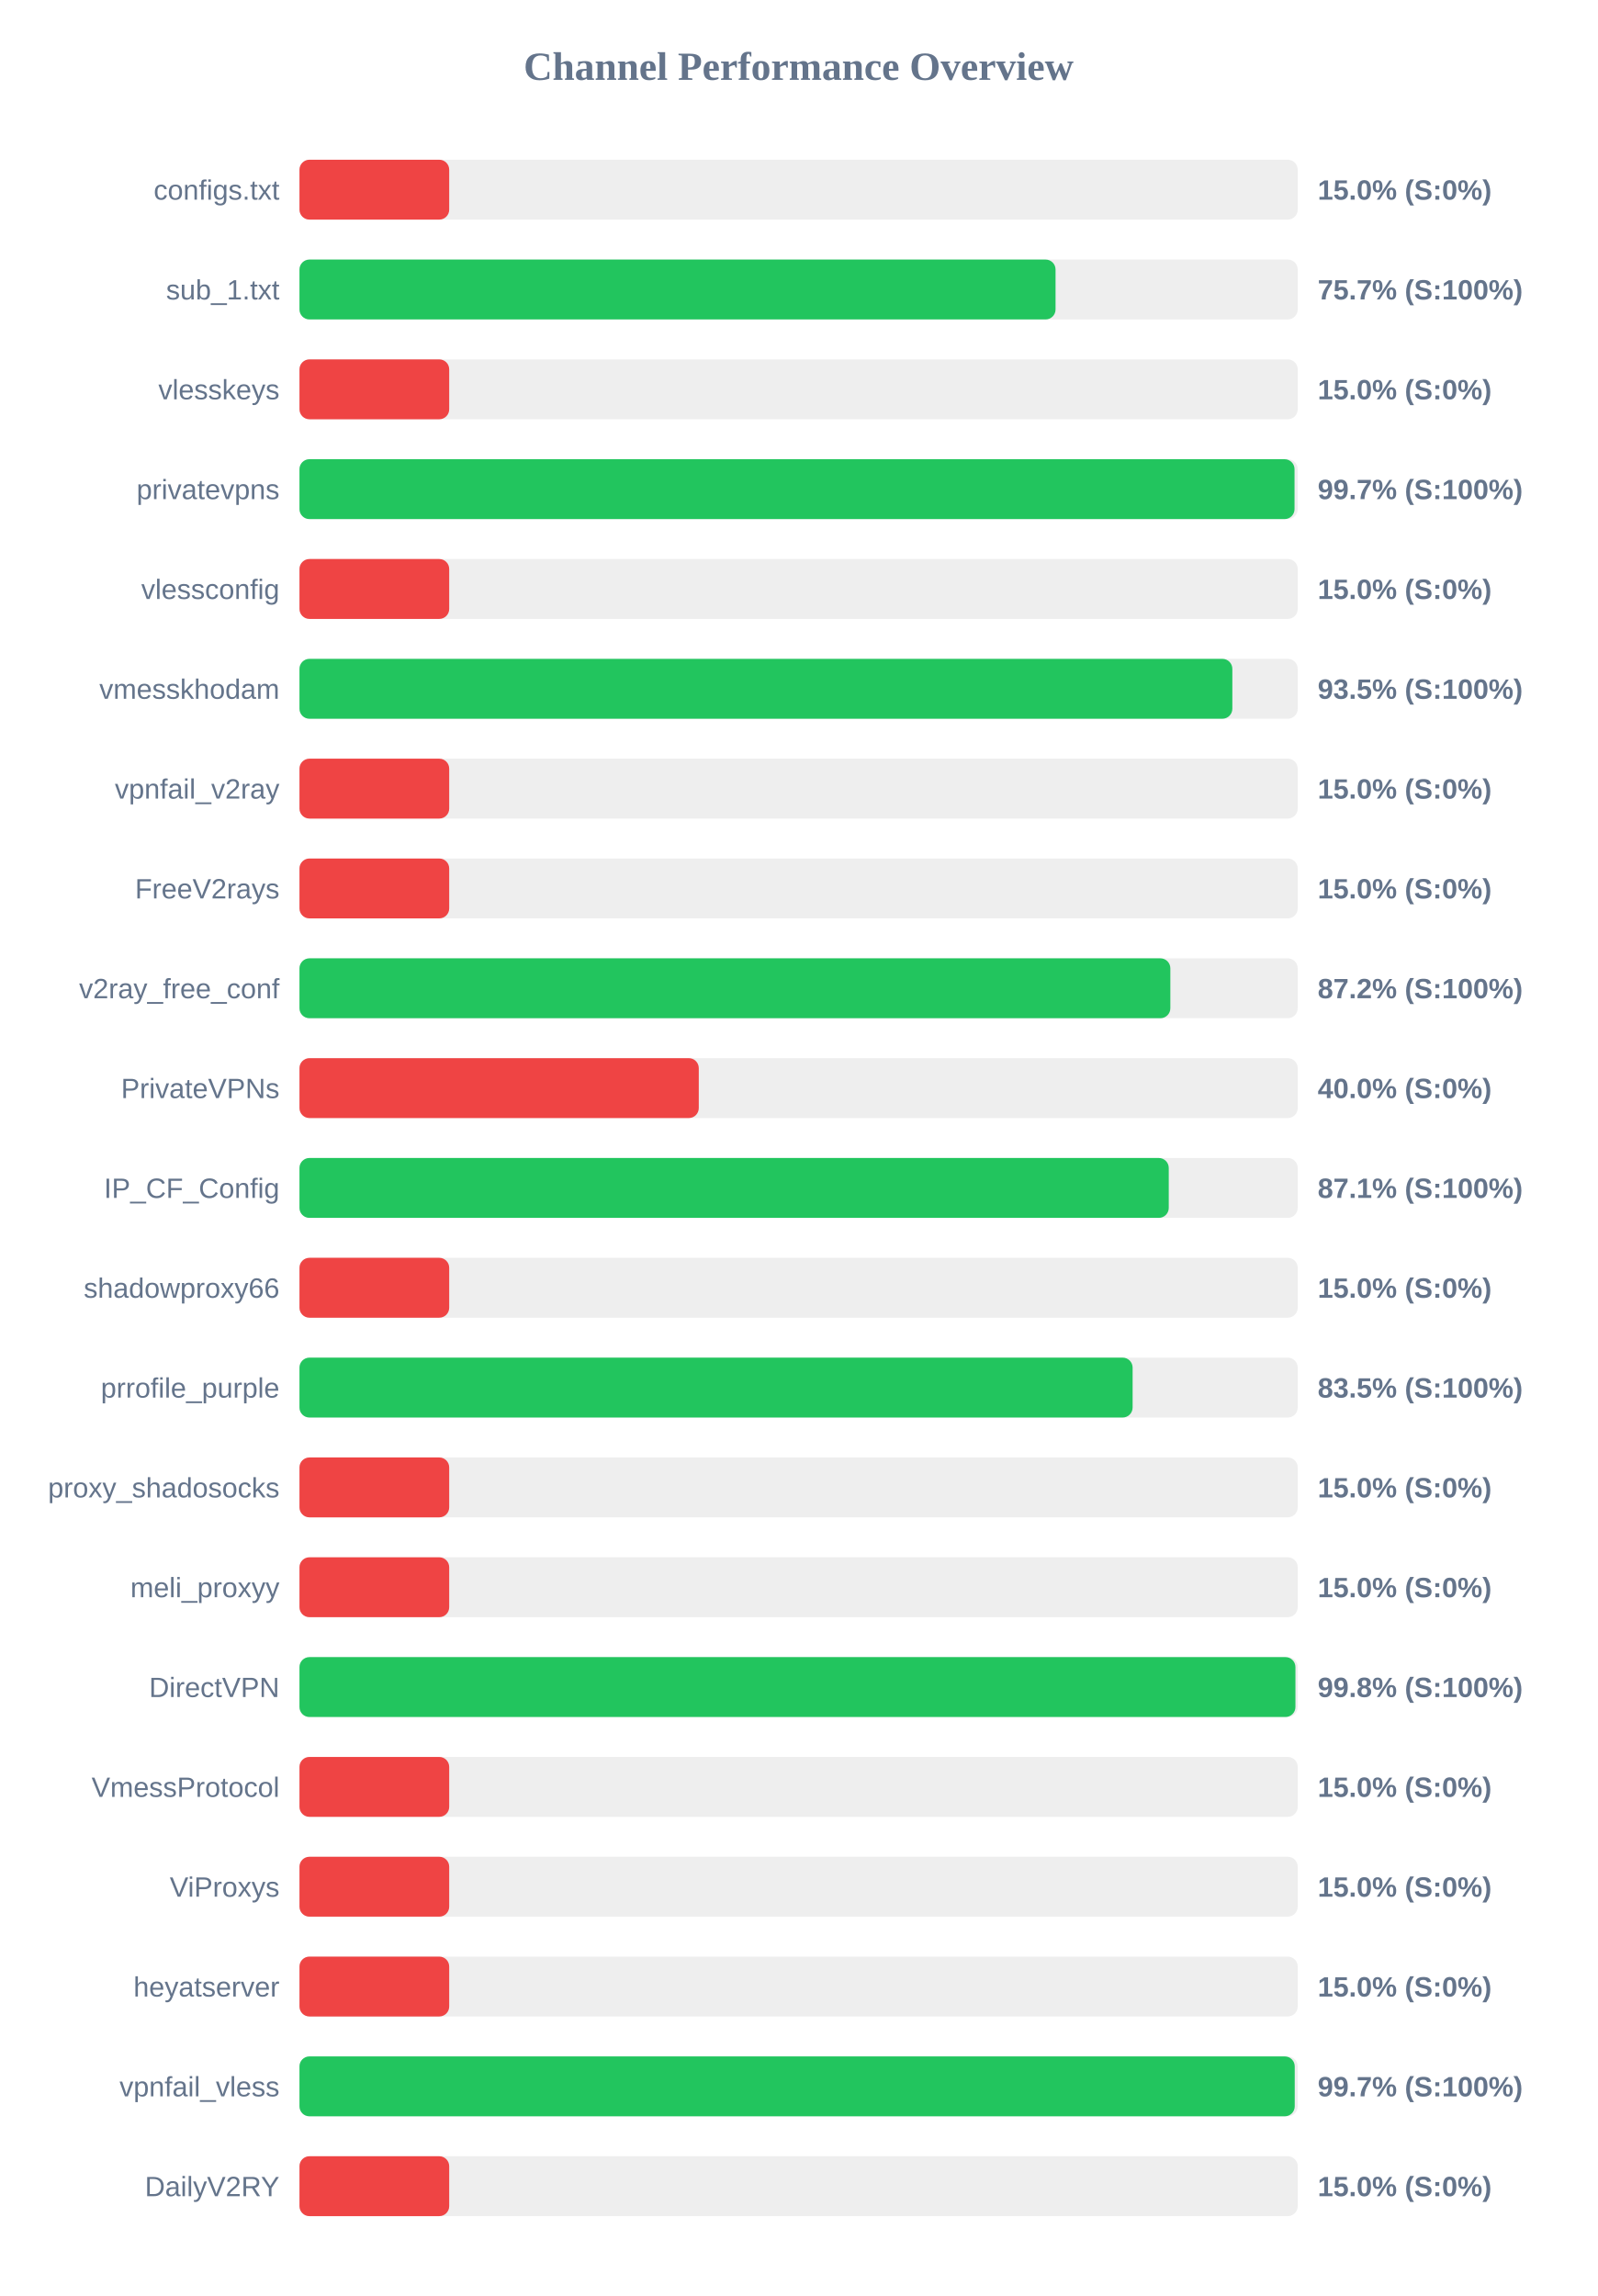
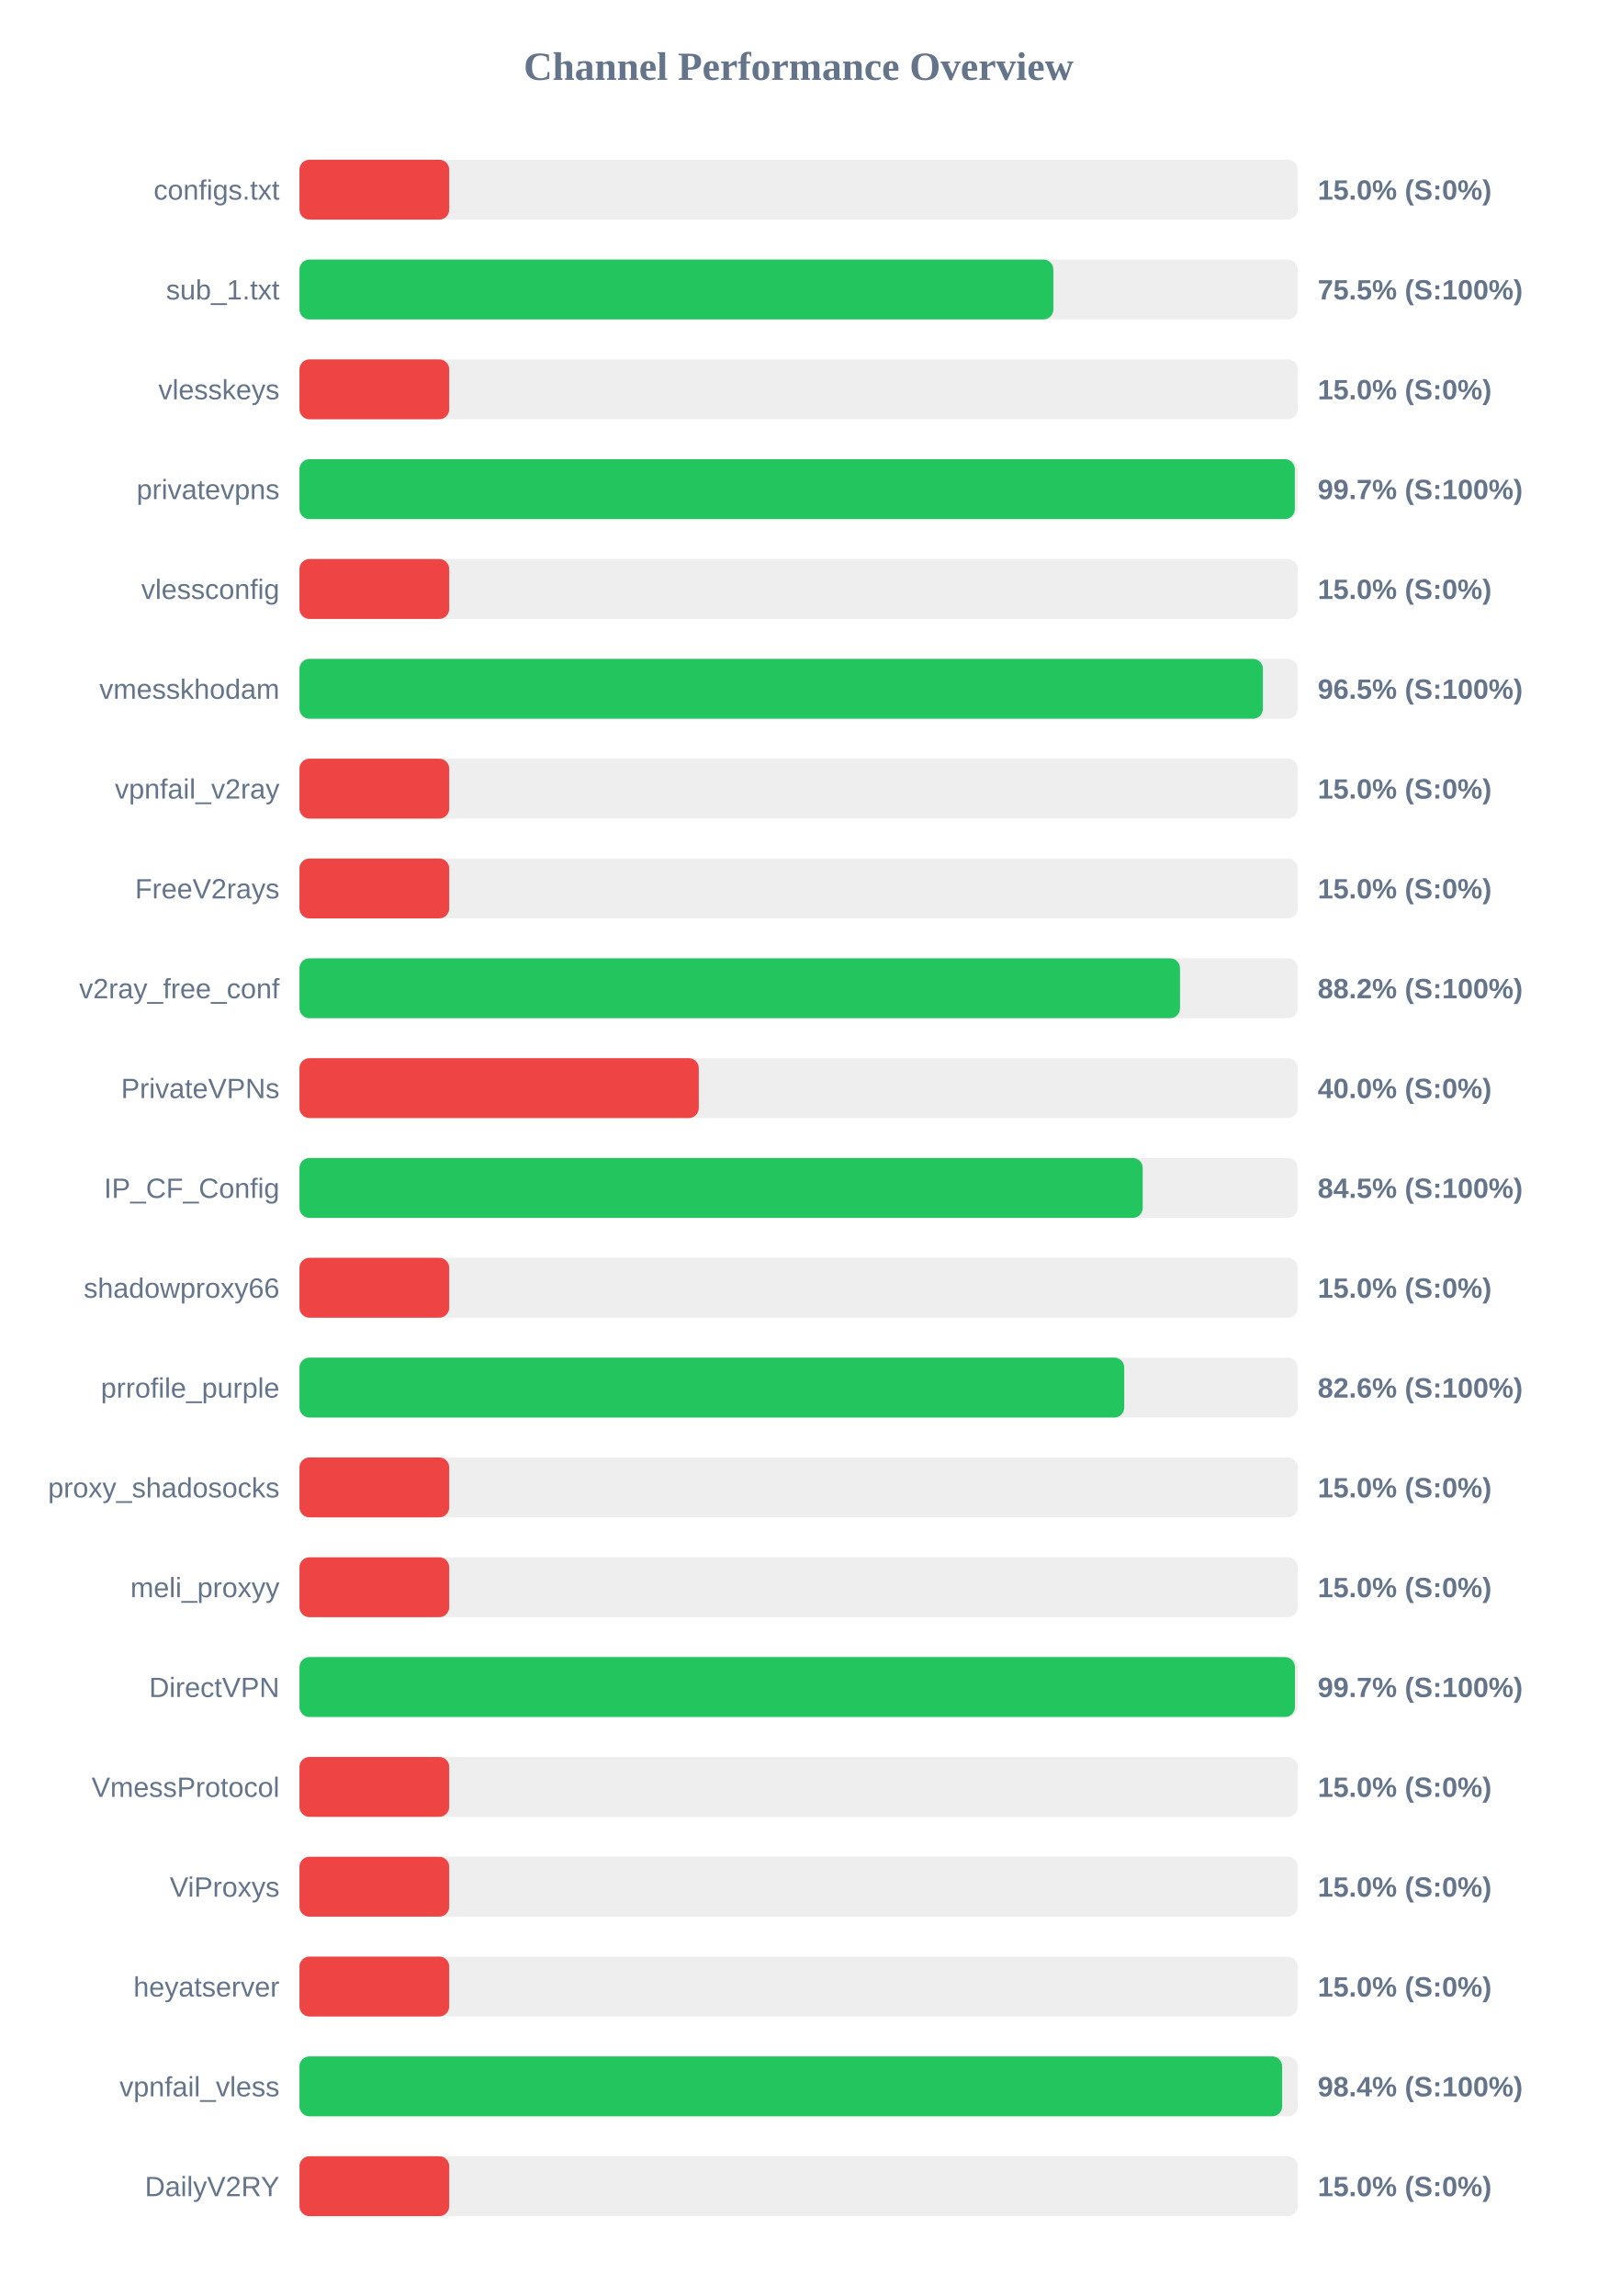
<svg xmlns="http://www.w3.org/2000/svg" width="800" height="1150" version="1.1">
  <style>
        .row { font: 14px Arial; fill: #64748b; }
        .score { font: bold 14px Arial; fill: #64748b; }
    </style>
  <text x="400" y="40" text-anchor="middle" font-size="20px" font-weight="bold" fill="#64748b">Channel Performance Overview</text>
  <rect x="150" y="80" width="500" height="30" fill="#eee" rx="5" />
  <rect x="150" y="80" width="75.0" height="30" fill="#ef4444" rx="5" />
  <text x="140" y="100" text-anchor="end" class="row">configs.txt</text>
  <text x="660" y="100" text-anchor="start" class="score">15.0% (S:0%)</text>
  <rect x="150" y="130" width="500" height="30" fill="#eee" rx="5" />
-   <rect x="150" y="130" width="378.7" height="30" fill="#22c55e" rx="5" />
+   <rect x="150" y="130" width="377.6" height="30" fill="#22c55e" rx="5" />
  <text x="140" y="150" text-anchor="end" class="row">sub_1.txt</text>
-   <text x="660" y="150" text-anchor="start" class="score">75.7% (S:100%)</text>
+   <text x="660" y="150" text-anchor="start" class="score">75.5% (S:100%)</text>
  <rect x="150" y="180" width="500" height="30" fill="#eee" rx="5" />
  <rect x="150" y="180" width="75.0" height="30" fill="#ef4444" rx="5" />
  <text x="140" y="200" text-anchor="end" class="row">vlesskeys</text>
  <text x="660" y="200" text-anchor="start" class="score">15.0% (S:0%)</text>
  <rect x="150" y="230" width="500" height="30" fill="#eee" rx="5" />
-   <rect x="150" y="230" width="498.4" height="30" fill="#22c55e" rx="5" />
+   <rect x="150" y="230" width="498.55" height="30" fill="#22c55e" rx="5" />
  <text x="140" y="250" text-anchor="end" class="row">privatevpns</text>
  <text x="660" y="250" text-anchor="start" class="score">99.7% (S:100%)</text>
  <rect x="150" y="280" width="500" height="30" fill="#eee" rx="5" />
  <rect x="150" y="280" width="75.0" height="30" fill="#ef4444" rx="5" />
  <text x="140" y="300" text-anchor="end" class="row">vlessconfig</text>
  <text x="660" y="300" text-anchor="start" class="score">15.0% (S:0%)</text>
  <rect x="150" y="330" width="500" height="30" fill="#eee" rx="5" />
-   <rect x="150" y="330" width="467.25" height="30" fill="#22c55e" rx="5" />
+   <rect x="150" y="330" width="482.55" height="30" fill="#22c55e" rx="5" />
  <text x="140" y="350" text-anchor="end" class="row">vmesskhodam</text>
-   <text x="660" y="350" text-anchor="start" class="score">93.5% (S:100%)</text>
+   <text x="660" y="350" text-anchor="start" class="score">96.5% (S:100%)</text>
  <rect x="150" y="380" width="500" height="30" fill="#eee" rx="5" />
  <rect x="150" y="380" width="75.0" height="30" fill="#ef4444" rx="5" />
  <text x="140" y="400" text-anchor="end" class="row">vpnfail_v2ray</text>
  <text x="660" y="400" text-anchor="start" class="score">15.0% (S:0%)</text>
  <rect x="150" y="430" width="500" height="30" fill="#eee" rx="5" />
  <rect x="150" y="430" width="75.0" height="30" fill="#ef4444" rx="5" />
  <text x="140" y="450" text-anchor="end" class="row">FreeV2rays</text>
  <text x="660" y="450" text-anchor="start" class="score">15.0% (S:0%)</text>
  <rect x="150" y="480" width="500" height="30" fill="#eee" rx="5" />
-   <rect x="150" y="480" width="436.2" height="30" fill="#22c55e" rx="5" />
+   <rect x="150" y="480" width="441.05" height="30" fill="#22c55e" rx="5" />
  <text x="140" y="500" text-anchor="end" class="row">v2ray_free_conf</text>
-   <text x="660" y="500" text-anchor="start" class="score">87.2% (S:100%)</text>
+   <text x="660" y="500" text-anchor="start" class="score">88.2% (S:100%)</text>
  <rect x="150" y="530" width="500" height="30" fill="#eee" rx="5" />
  <rect x="150" y="530" width="200.0" height="30" fill="#ef4444" rx="5" />
  <text x="140" y="550" text-anchor="end" class="row">PrivateVPNs</text>
  <text x="660" y="550" text-anchor="start" class="score">40.0% (S:0%)</text>
  <rect x="150" y="580" width="500" height="30" fill="#eee" rx="5" />
-   <rect x="150" y="580" width="435.4" height="30" fill="#22c55e" rx="5" />
+   <rect x="150" y="580" width="422.35" height="30" fill="#22c55e" rx="5" />
  <text x="140" y="600" text-anchor="end" class="row">IP_CF_Config</text>
-   <text x="660" y="600" text-anchor="start" class="score">87.1% (S:100%)</text>
+   <text x="660" y="600" text-anchor="start" class="score">84.5% (S:100%)</text>
  <rect x="150" y="630" width="500" height="30" fill="#eee" rx="5" />
  <rect x="150" y="630" width="75.0" height="30" fill="#ef4444" rx="5" />
  <text x="140" y="650" text-anchor="end" class="row">shadowproxy66</text>
  <text x="660" y="650" text-anchor="start" class="score">15.0% (S:0%)</text>
  <rect x="150" y="680" width="500" height="30" fill="#eee" rx="5" />
-   <rect x="150" y="680" width="417.3" height="30" fill="#22c55e" rx="5" />
+   <rect x="150" y="680" width="413.1" height="30" fill="#22c55e" rx="5" />
  <text x="140" y="700" text-anchor="end" class="row">prrofile_purple</text>
-   <text x="660" y="700" text-anchor="start" class="score">83.5% (S:100%)</text>
+   <text x="660" y="700" text-anchor="start" class="score">82.6% (S:100%)</text>
  <rect x="150" y="730" width="500" height="30" fill="#eee" rx="5" />
  <rect x="150" y="730" width="75.0" height="30" fill="#ef4444" rx="5" />
  <text x="140" y="750" text-anchor="end" class="row">proxy_shadosocks</text>
  <text x="660" y="750" text-anchor="start" class="score">15.0% (S:0%)</text>
  <rect x="150" y="780" width="500" height="30" fill="#eee" rx="5" />
  <rect x="150" y="780" width="75.0" height="30" fill="#ef4444" rx="5" />
  <text x="140" y="800" text-anchor="end" class="row">meli_proxyy</text>
  <text x="660" y="800" text-anchor="start" class="score">15.0% (S:0%)</text>
  <rect x="150" y="830" width="500" height="30" fill="#eee" rx="5" />
-   <rect x="150" y="830" width="498.85" height="30" fill="#22c55e" rx="5" />
+   <rect x="150" y="830" width="498.6" height="30" fill="#22c55e" rx="5" />
  <text x="140" y="850" text-anchor="end" class="row">DirectVPN</text>
-   <text x="660" y="850" text-anchor="start" class="score">99.8% (S:100%)</text>
+   <text x="660" y="850" text-anchor="start" class="score">99.7% (S:100%)</text>
  <rect x="150" y="880" width="500" height="30" fill="#eee" rx="5" />
  <rect x="150" y="880" width="75.0" height="30" fill="#ef4444" rx="5" />
  <text x="140" y="900" text-anchor="end" class="row">VmessProtocol</text>
  <text x="660" y="900" text-anchor="start" class="score">15.0% (S:0%)</text>
  <rect x="150" y="930" width="500" height="30" fill="#eee" rx="5" />
  <rect x="150" y="930" width="75.0" height="30" fill="#ef4444" rx="5" />
  <text x="140" y="950" text-anchor="end" class="row">ViProxys</text>
  <text x="660" y="950" text-anchor="start" class="score">15.0% (S:0%)</text>
  <rect x="150" y="980" width="500" height="30" fill="#eee" rx="5" />
  <rect x="150" y="980" width="75.0" height="30" fill="#ef4444" rx="5" />
  <text x="140" y="1000" text-anchor="end" class="row">heyatserver</text>
  <text x="660" y="1000" text-anchor="start" class="score">15.0% (S:0%)</text>
  <rect x="150" y="1030" width="500" height="30" fill="#eee" rx="5" />
-   <rect x="150" y="1030" width="498.5" height="30" fill="#22c55e" rx="5" />
+   <rect x="150" y="1030" width="492.2" height="30" fill="#22c55e" rx="5" />
  <text x="140" y="1050" text-anchor="end" class="row">vpnfail_vless</text>
-   <text x="660" y="1050" text-anchor="start" class="score">99.7% (S:100%)</text>
+   <text x="660" y="1050" text-anchor="start" class="score">98.4% (S:100%)</text>
  <rect x="150" y="1080" width="500" height="30" fill="#eee" rx="5" />
  <rect x="150" y="1080" width="75.0" height="30" fill="#ef4444" rx="5" />
  <text x="140" y="1100" text-anchor="end" class="row">DailyV2RY</text>
  <text x="660" y="1100" text-anchor="start" class="score">15.0% (S:0%)</text>
</svg>
